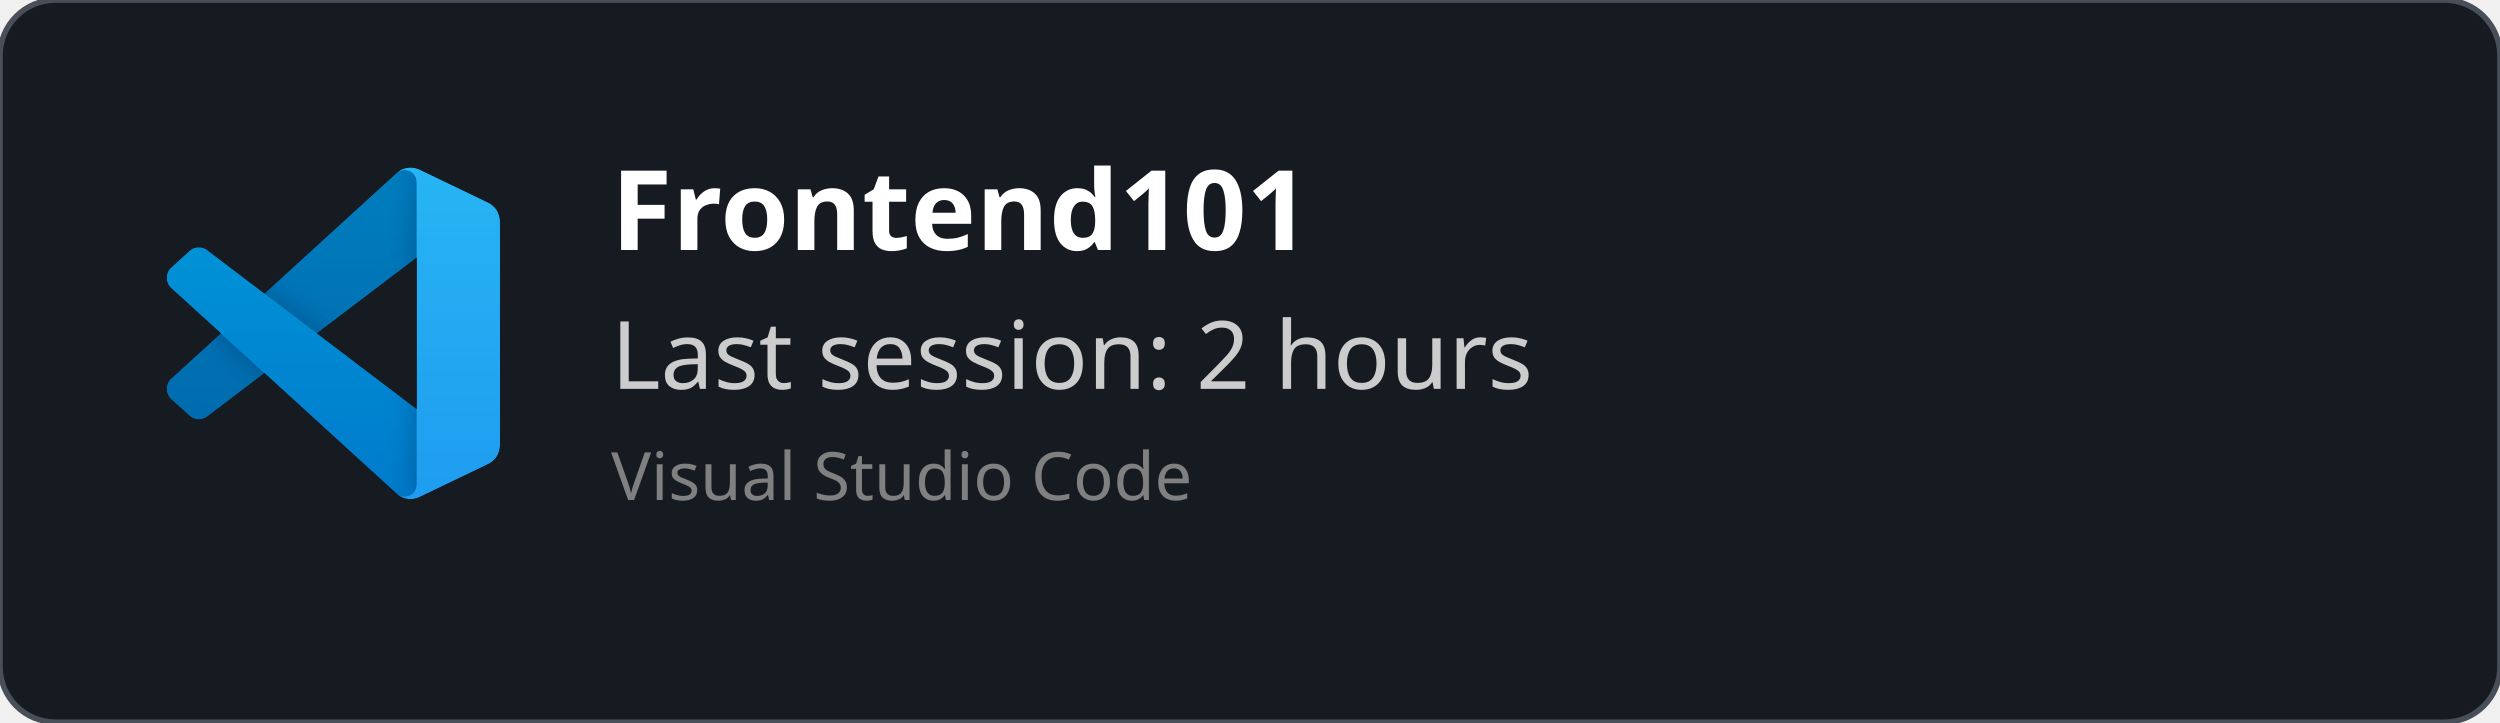
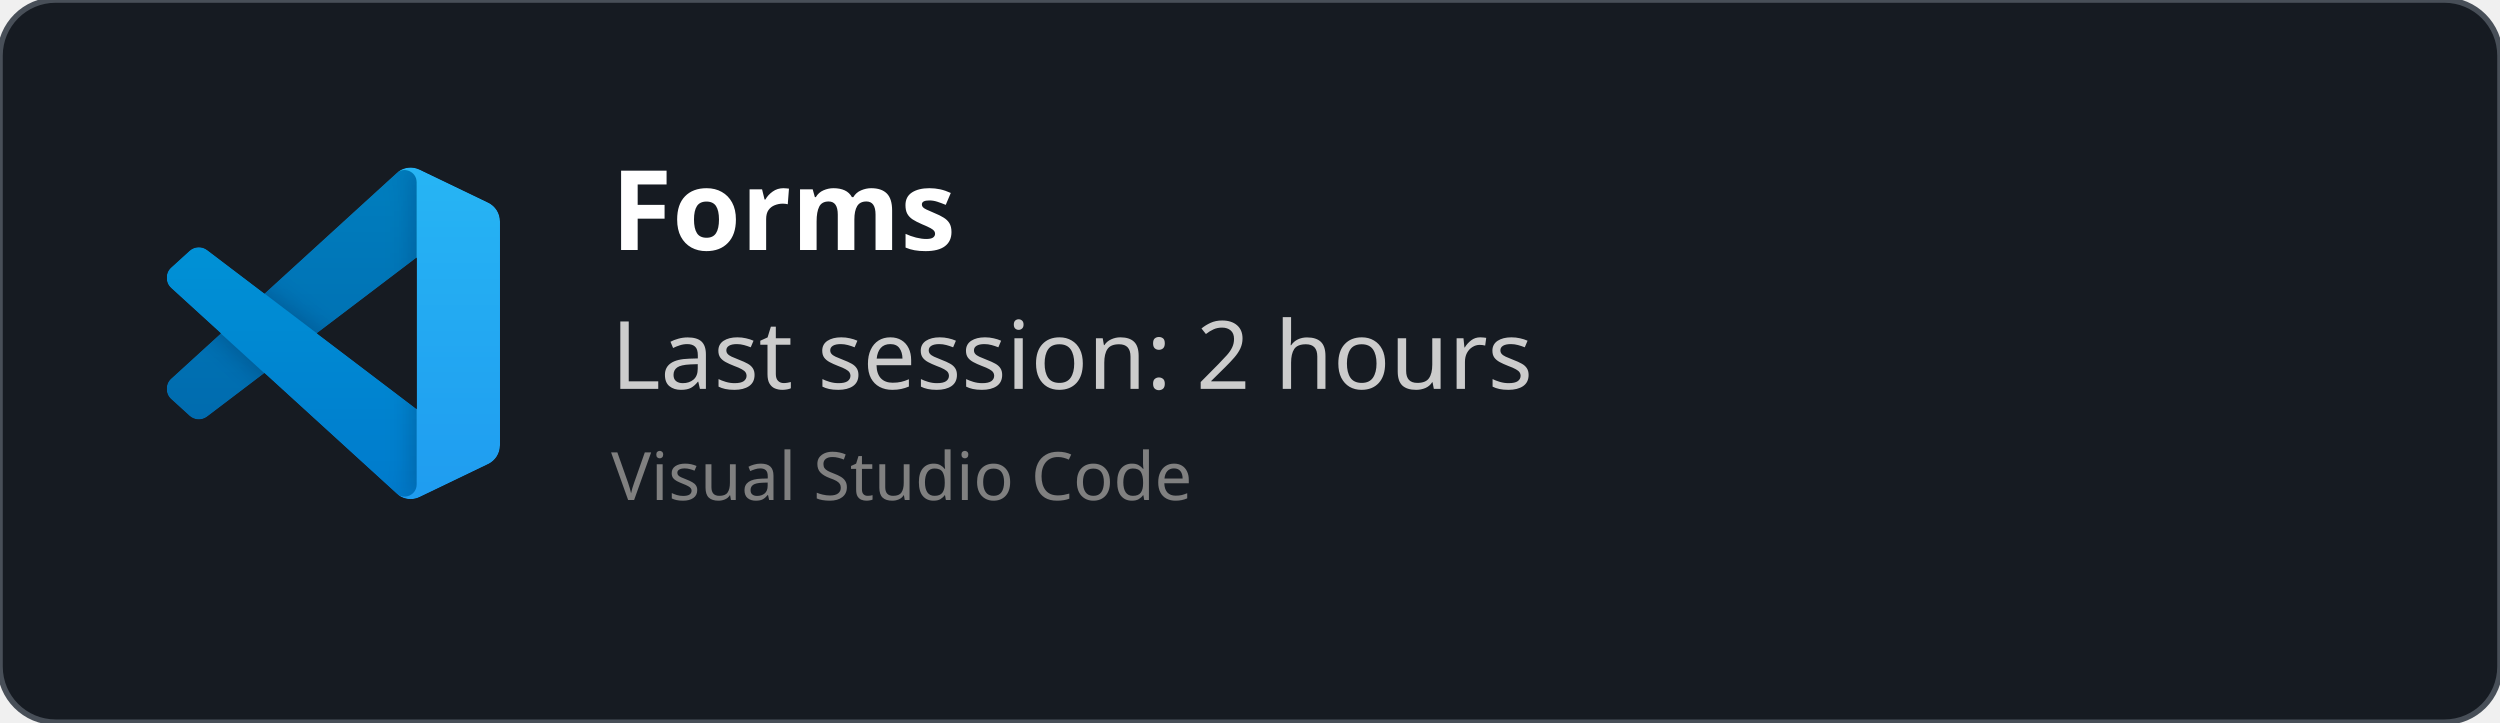
<svg xmlns="http://www.w3.org/2000/svg" width="450" height="130" viewBox="0 0 450 130" fill="none" role="img">
  <style>
    *{
        font-family: 'Segoe UI', Ubuntu, monospace
    }
    </style>
  <defs>
    <clipPath id="horizontalClip" x="20" y="20" width="500" height="200">
      <rect x="90" y="20" width="300" height="50" />
    </clipPath>
  </defs>
  <rect width="450" height="130" fill="rgba(22,27,34)" stroke="#484f58" stroke-width="1" fill-opacity="1" stroke-opacity="1" x="0" y="0" rx="10px" ry="10px">
    </rect>
  <svg width="60" height="60" x="30" y="30" viewBox="0 0 100 100" fill="none" id="vscode">
    <mask id="mask0" mask-type="alpha" maskUnits="userSpaceOnUse" x="0" y="0" width="100" height="100">
      <path fill-rule="evenodd" clip-rule="evenodd" d="M70.912 99.317C72.487 99.931 74.283 99.891 75.873 99.126L96.461 89.22C98.624 88.179 100 85.989 100 83.587V16.413C100 14.011 98.624 11.822 96.461 10.781L75.873 0.874C73.786 -0.13 71.345 0.116 69.513 1.447C69.252 1.637 69.003 1.849 68.769 2.083L29.355 38.041L12.187 25.01C10.589 23.797 8.354 23.896 6.869 25.246L1.363 30.255C-0.453 31.906 -0.455 34.763 1.359 36.417L16.247 50L1.359 63.583C-0.455 65.237 -0.453 68.094 1.363 69.745L6.869 74.754C8.354 76.104 10.589 76.204 12.187 74.99L29.355 61.959L68.769 97.917C69.392 98.541 70.125 99.01 70.912 99.317ZM75.015 27.299L45.109 50L75.015 72.701V27.299Z" fill="white" />
    </mask>
    <g mask="url(#mask0)">
      <path d="M96.461 10.796L75.857 0.876C73.472 -0.273 70.622 0.212 68.75 2.083L1.299 63.583C-0.516 65.237 -0.514 68.094 1.303 69.745L6.813 74.754C8.298 76.104 10.535 76.204 12.134 74.99L93.361 13.37C96.086 11.303 100 13.246 100 16.667V16.427C100 14.027 98.625 11.838 96.461 10.796Z" fill="#0065A9" />
      <g filter="url(#filter0_d)">
        <path d="M96.461 89.204L75.857 99.124C73.472 100.273 70.622 99.788 68.75 97.917L1.299 36.417C-0.516 34.763 -0.514 31.906 1.303 30.255L6.813 25.246C8.298 23.896 10.535 23.796 12.134 25.009L93.361 86.63C96.086 88.697 100 86.754 100 83.333V83.573C100 85.974 98.625 88.162 96.461 89.204Z" fill="#007ACC" />
      </g>
      <g filter="url(#filter1_d)">
        <path d="M75.858 99.126C73.472 100.274 70.622 99.788 68.75 97.917C71.056 100.223 75 98.59 75 95.328V4.672C75 1.41 71.056 -0.223 68.75 2.083C70.622 0.211 73.472 -0.274 75.858 0.874L96.459 10.781C98.623 11.822 100 14.011 100 16.413V83.587C100 85.989 98.623 88.179 96.459 89.22L75.858 99.126Z" fill="#1F9CF0" />
      </g>
      <g style="mix-blend-mode:overlay" opacity="0.25">
        <path fill-rule="evenodd" clip-rule="evenodd" d="M70.851 99.317C72.426 99.931 74.222 99.891 75.812 99.126L96.4 89.22C98.563 88.179 99.939 85.989 99.939 83.587V16.413C99.939 14.011 98.564 11.822 96.4 10.781L75.812 0.874C73.725 -0.13 71.284 0.116 69.453 1.447C69.191 1.637 68.942 1.849 68.708 2.083L29.294 38.041L12.126 25.01C10.528 23.796 8.293 23.896 6.809 25.246L1.302 30.255C-0.513 31.906 -0.515 34.763 1.298 36.417L16.186 50L1.298 63.583C-0.515 65.237 -0.513 68.094 1.302 69.745L6.809 74.754C8.293 76.104 10.528 76.204 12.126 74.99L29.294 61.959L68.708 97.917C69.332 98.54 70.064 99.01 70.851 99.317ZM74.954 27.299L45.048 50L74.954 72.701V27.299Z" fill="url(#paint0_linear)" />
      </g>
    </g>
    <defs>
      <filter id="filter0_d" x="-8.394" y="15.829" width="116.727" height="92.246" filterUnits="userSpaceOnUse" color-interpolation-filters="sRGB">
        <feFlood flood-opacity="0" result="BackgroundImageFix" />
        <feColorMatrix in="SourceAlpha" type="matrix" values="0 0 0 0 0 0 0 0 0 0 0 0 0 0 0 0 0 0 127 0" />
        <feOffset />
        <feGaussianBlur stdDeviation="4.167" />
        <feColorMatrix type="matrix" values="0 0 0 0 0 0 0 0 0 0 0 0 0 0 0 0 0 0 0.25 0" />
        <feBlend mode="overlay" in2="BackgroundImageFix" result="effect1_dropShadow" />
        <feBlend mode="normal" in="SourceGraphic" in2="effect1_dropShadow" result="shape" />
      </filter>
      <filter id="filter1_d" x="60.417" y="-8.076" width="47.917" height="116.151" filterUnits="userSpaceOnUse" color-interpolation-filters="sRGB">
        <feFlood flood-opacity="0" result="BackgroundImageFix" />
        <feColorMatrix in="SourceAlpha" type="matrix" values="0 0 0 0 0 0 0 0 0 0 0 0 0 0 0 0 0 0 127 0" />
        <feOffset />
        <feGaussianBlur stdDeviation="4.167" />
        <feColorMatrix type="matrix" values="0 0 0 0 0 0 0 0 0 0 0 0 0 0 0 0 0 0 0.25 0" />
        <feBlend mode="overlay" in2="BackgroundImageFix" result="effect1_dropShadow" />
        <feBlend mode="normal" in="SourceGraphic" in2="effect1_dropShadow" result="shape" />
      </filter>
      <linearGradient id="paint0_linear" x1="49.939" y1="0.258" x2="49.939" y2="99.742" gradientUnits="userSpaceOnUse">
        <stop stop-color="white" />
        <stop offset="1" stop-color="white" stop-opacity="0" />
      </linearGradient>
    </defs>
  </svg>
  <text x="110" y="45" font-size="20" clip-path="url(#horizontalClip)" font-weight="bold" font-family="Ubuntu" fill="white">
-     Frontend101
+     Forms
    </text>
  <text x="110" y="70" font-size="17px" font-family="Ubuntu" fill="#ccc">
    Last session: 2 hours
    </text>
  <text x="110" y="90" font-size="12px" font-family="Ubuntu" fill="grey">
    Visual Studio Code
    </text>
</svg>
